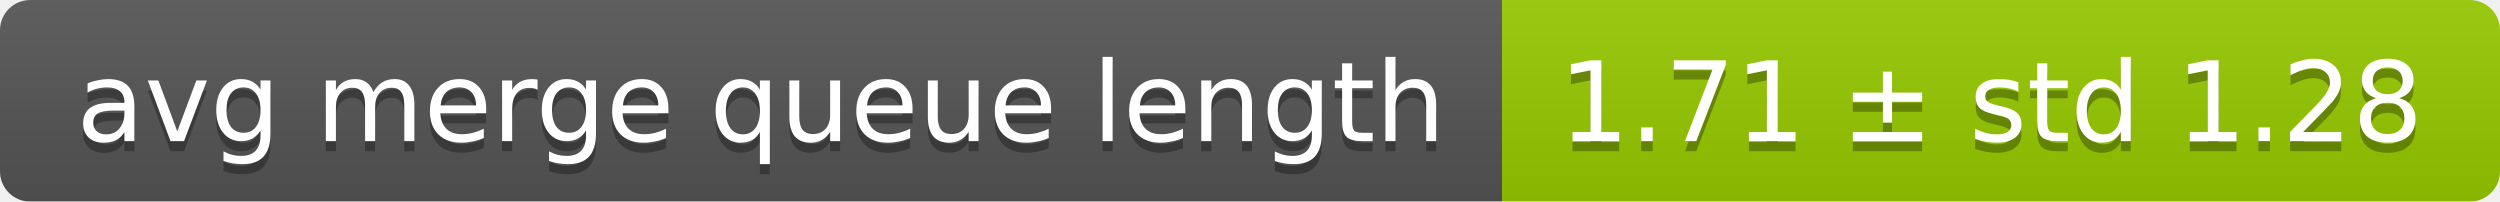
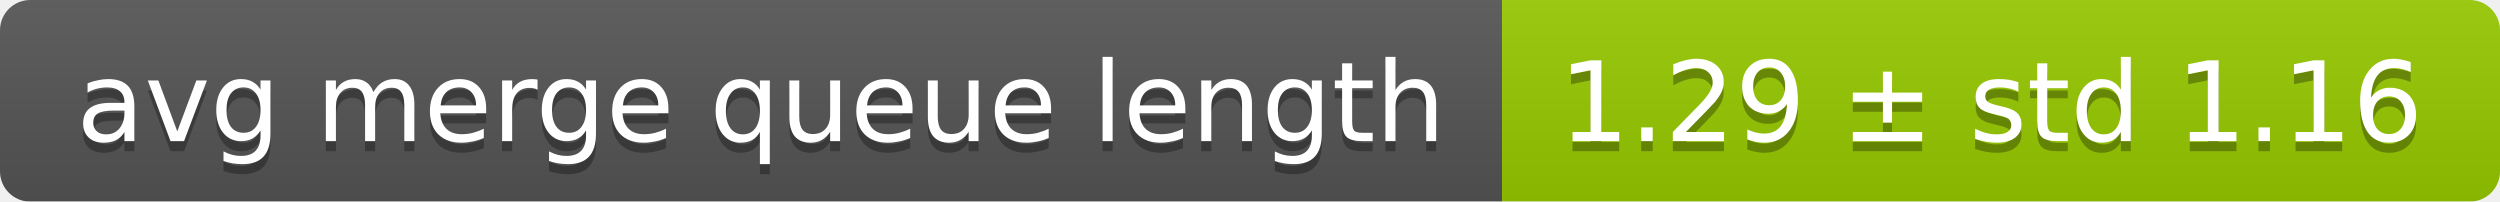
<svg xmlns="http://www.w3.org/2000/svg" width="248" height="20">
  <linearGradient id="smooth" x2="0" y2="100%">
    <stop offset="0" stop-color="#bbb" stop-opacity=".1" />
    <stop offset="1" stop-opacity=".1" />
  </linearGradient>
  <mask id="round">
    <rect width="248" height="20" rx="3" fill="#fff" />
  </mask>
  <g mask="url(#round)">
    <rect width="149" height="20" fill="#555" />
    <rect x="149" width="99" height="20" fill="#97ca00" />
    <rect width="248" height="20" fill="url(#smooth)" />
  </g>
  <g fill="#fff" text-anchor="middle" font-family="DejaVu Sans,Verdana,Geneva,sans-serif" font-size="11">
    <text x="75.5" y="15" fill="#010101" fill-opacity=".3">avg merge queue length</text>
    <text x="75.5" y="14">avg merge queue length</text>
-     <text x="197.5" y="15" fill="#010101" fill-opacity=".3">1.71 ± std 1.28</text>
-     <text x="197.5" y="14">1.71 ± std 1.28</text>
+     <text x="197.5" y="15" fill="#010101" fill-opacity=".3">1.29 ± std 1.16</text>
+     <text x="197.5" y="14">1.29 ± std 1.16</text>
  </g>
</svg>
